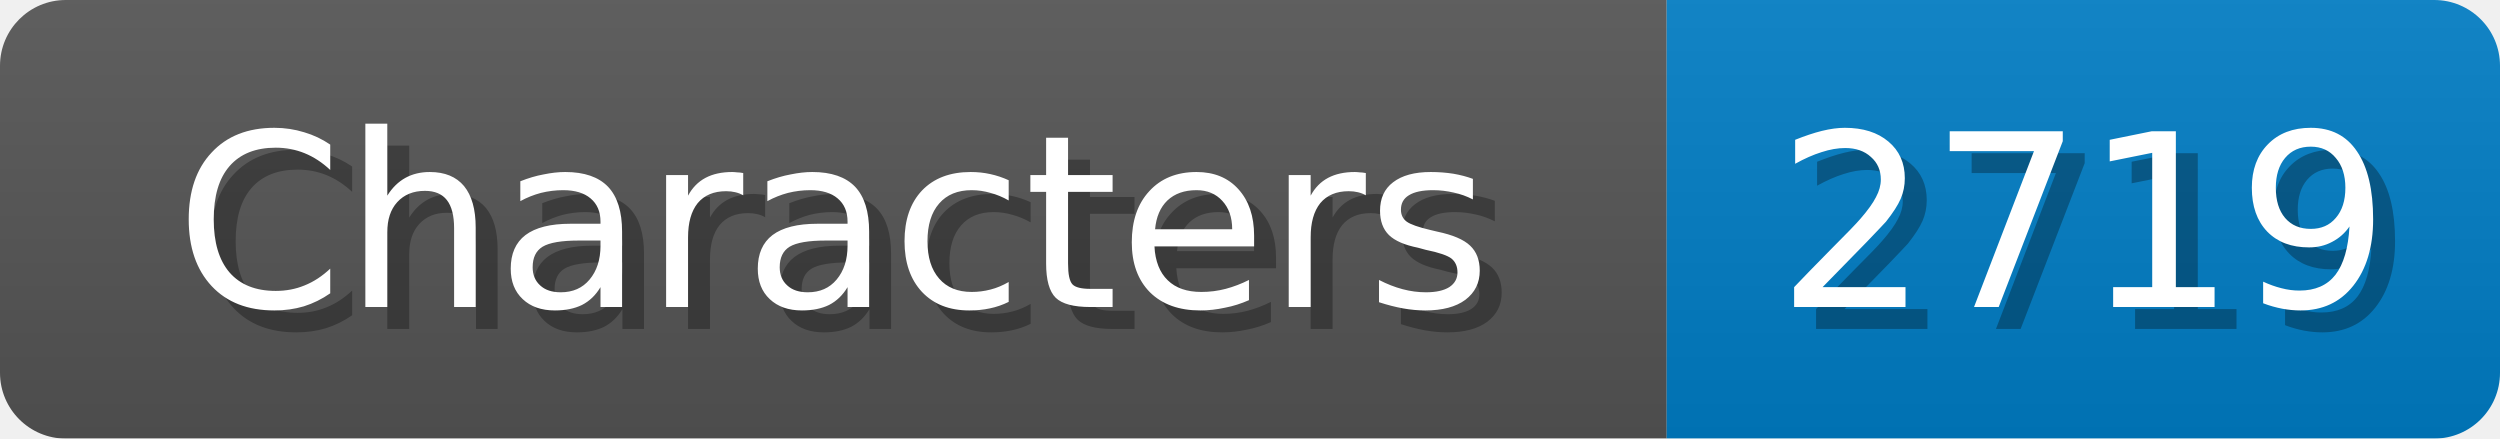
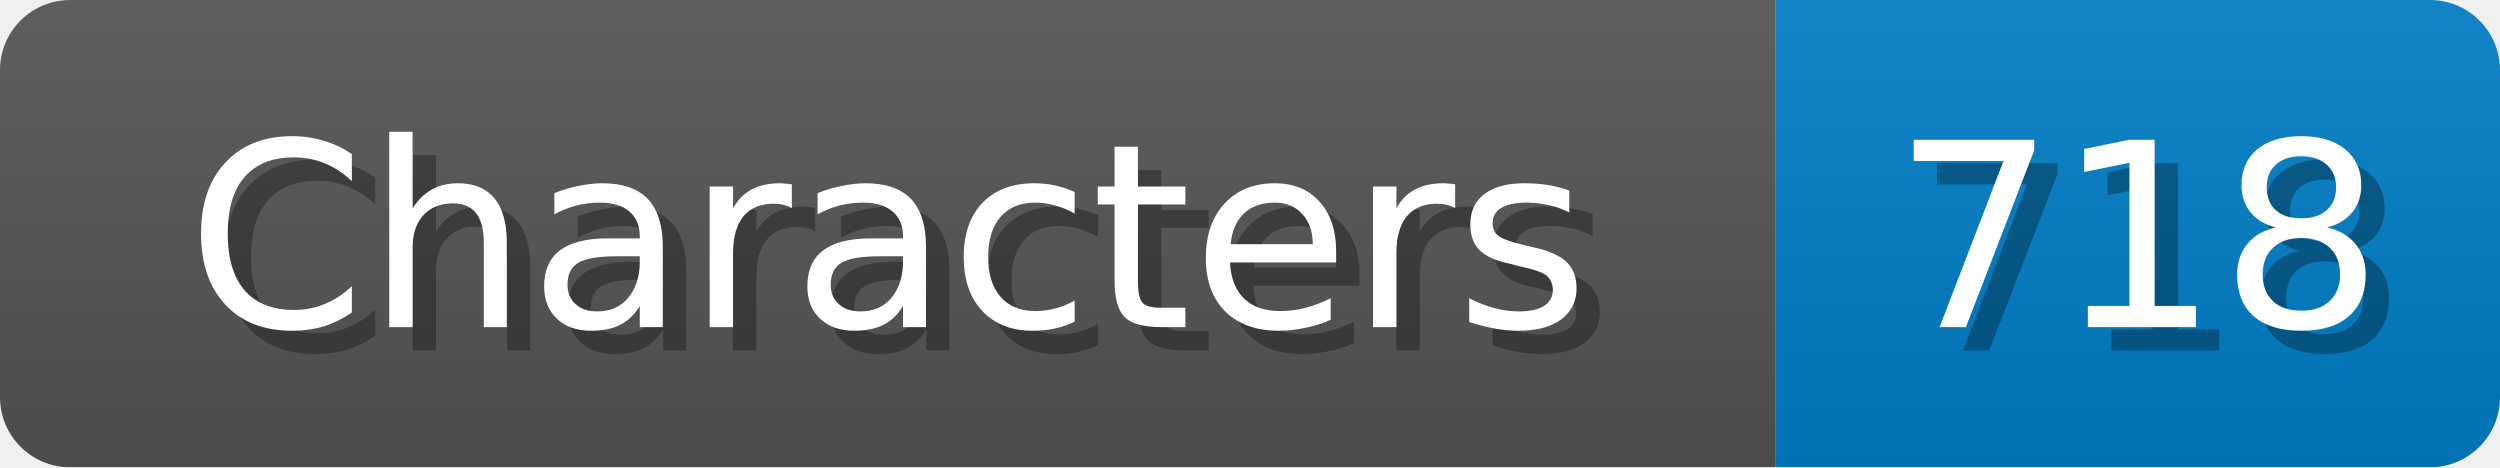
- <svg xmlns="http://www.w3.org/2000/svg" width="114" height="20">
+ <svg xmlns="http://www.w3.org/2000/svg" width="107" height="20">
  <linearGradient id="b" x2="0" y2="100%">
    <stop offset="0" stop-color="#bbb" stop-opacity=".1" />
    <stop offset="1" stop-opacity=".1" />
  </linearGradient>
  <mask id="anybadge_1">
-     <rect width="114" height="20" rx="3" fill="#fff" />
+     <rect width="107" height="20" rx="3" fill="#fff" />
  </mask>
  <g mask="url(#anybadge_1)">
    <path fill="#555" d="M0 0h76v20H0z" />
-     <path fill="#007ec6" d="M76 0h38v20H76z" />
-     <path fill="url(#b)" d="M0 0h114v20H0z" />
+     <path fill="#007ec6" d="M76 0h31v20H76z" />
+     <path fill="url(#b)" d="M0 0h107v20H0z" />
  </g>
  <g fill="#fff" text-anchor="middle" font-family="DejaVu Sans,Verdana,Geneva,sans-serif" font-size="11">
    <text x="39.0" y="15" fill="#010101" fill-opacity=".3">Characters</text>
    <text x="38.0" y="14">Characters</text>
  </g>
  <g fill="#fff" text-anchor="middle" font-family="DejaVu Sans,Verdana,Geneva,sans-serif" font-size="11">
-     <text x="96.0" y="15" fill="#010101" fill-opacity=".3">2719</text>
-     <text x="95.0" y="14">2719</text>
+     <text x="92.5" y="15" fill="#010101" fill-opacity=".3">718</text>
+     <text x="91.5" y="14">718</text>
  </g>
</svg>
